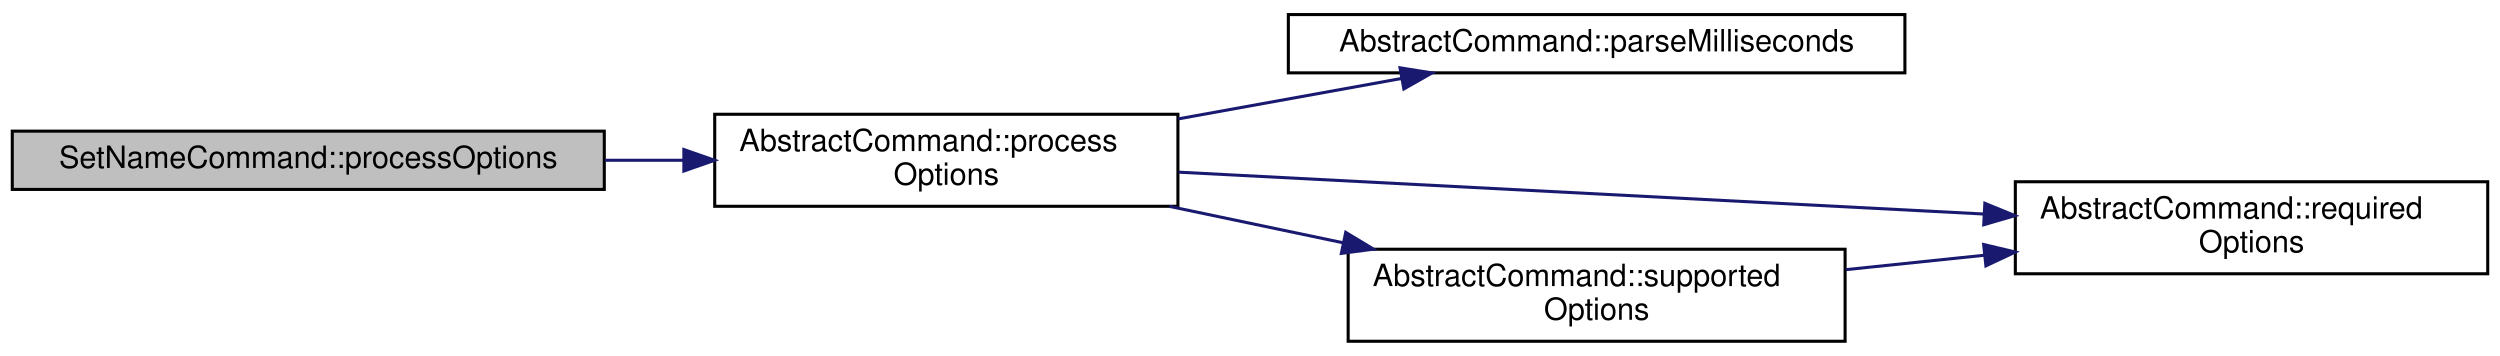
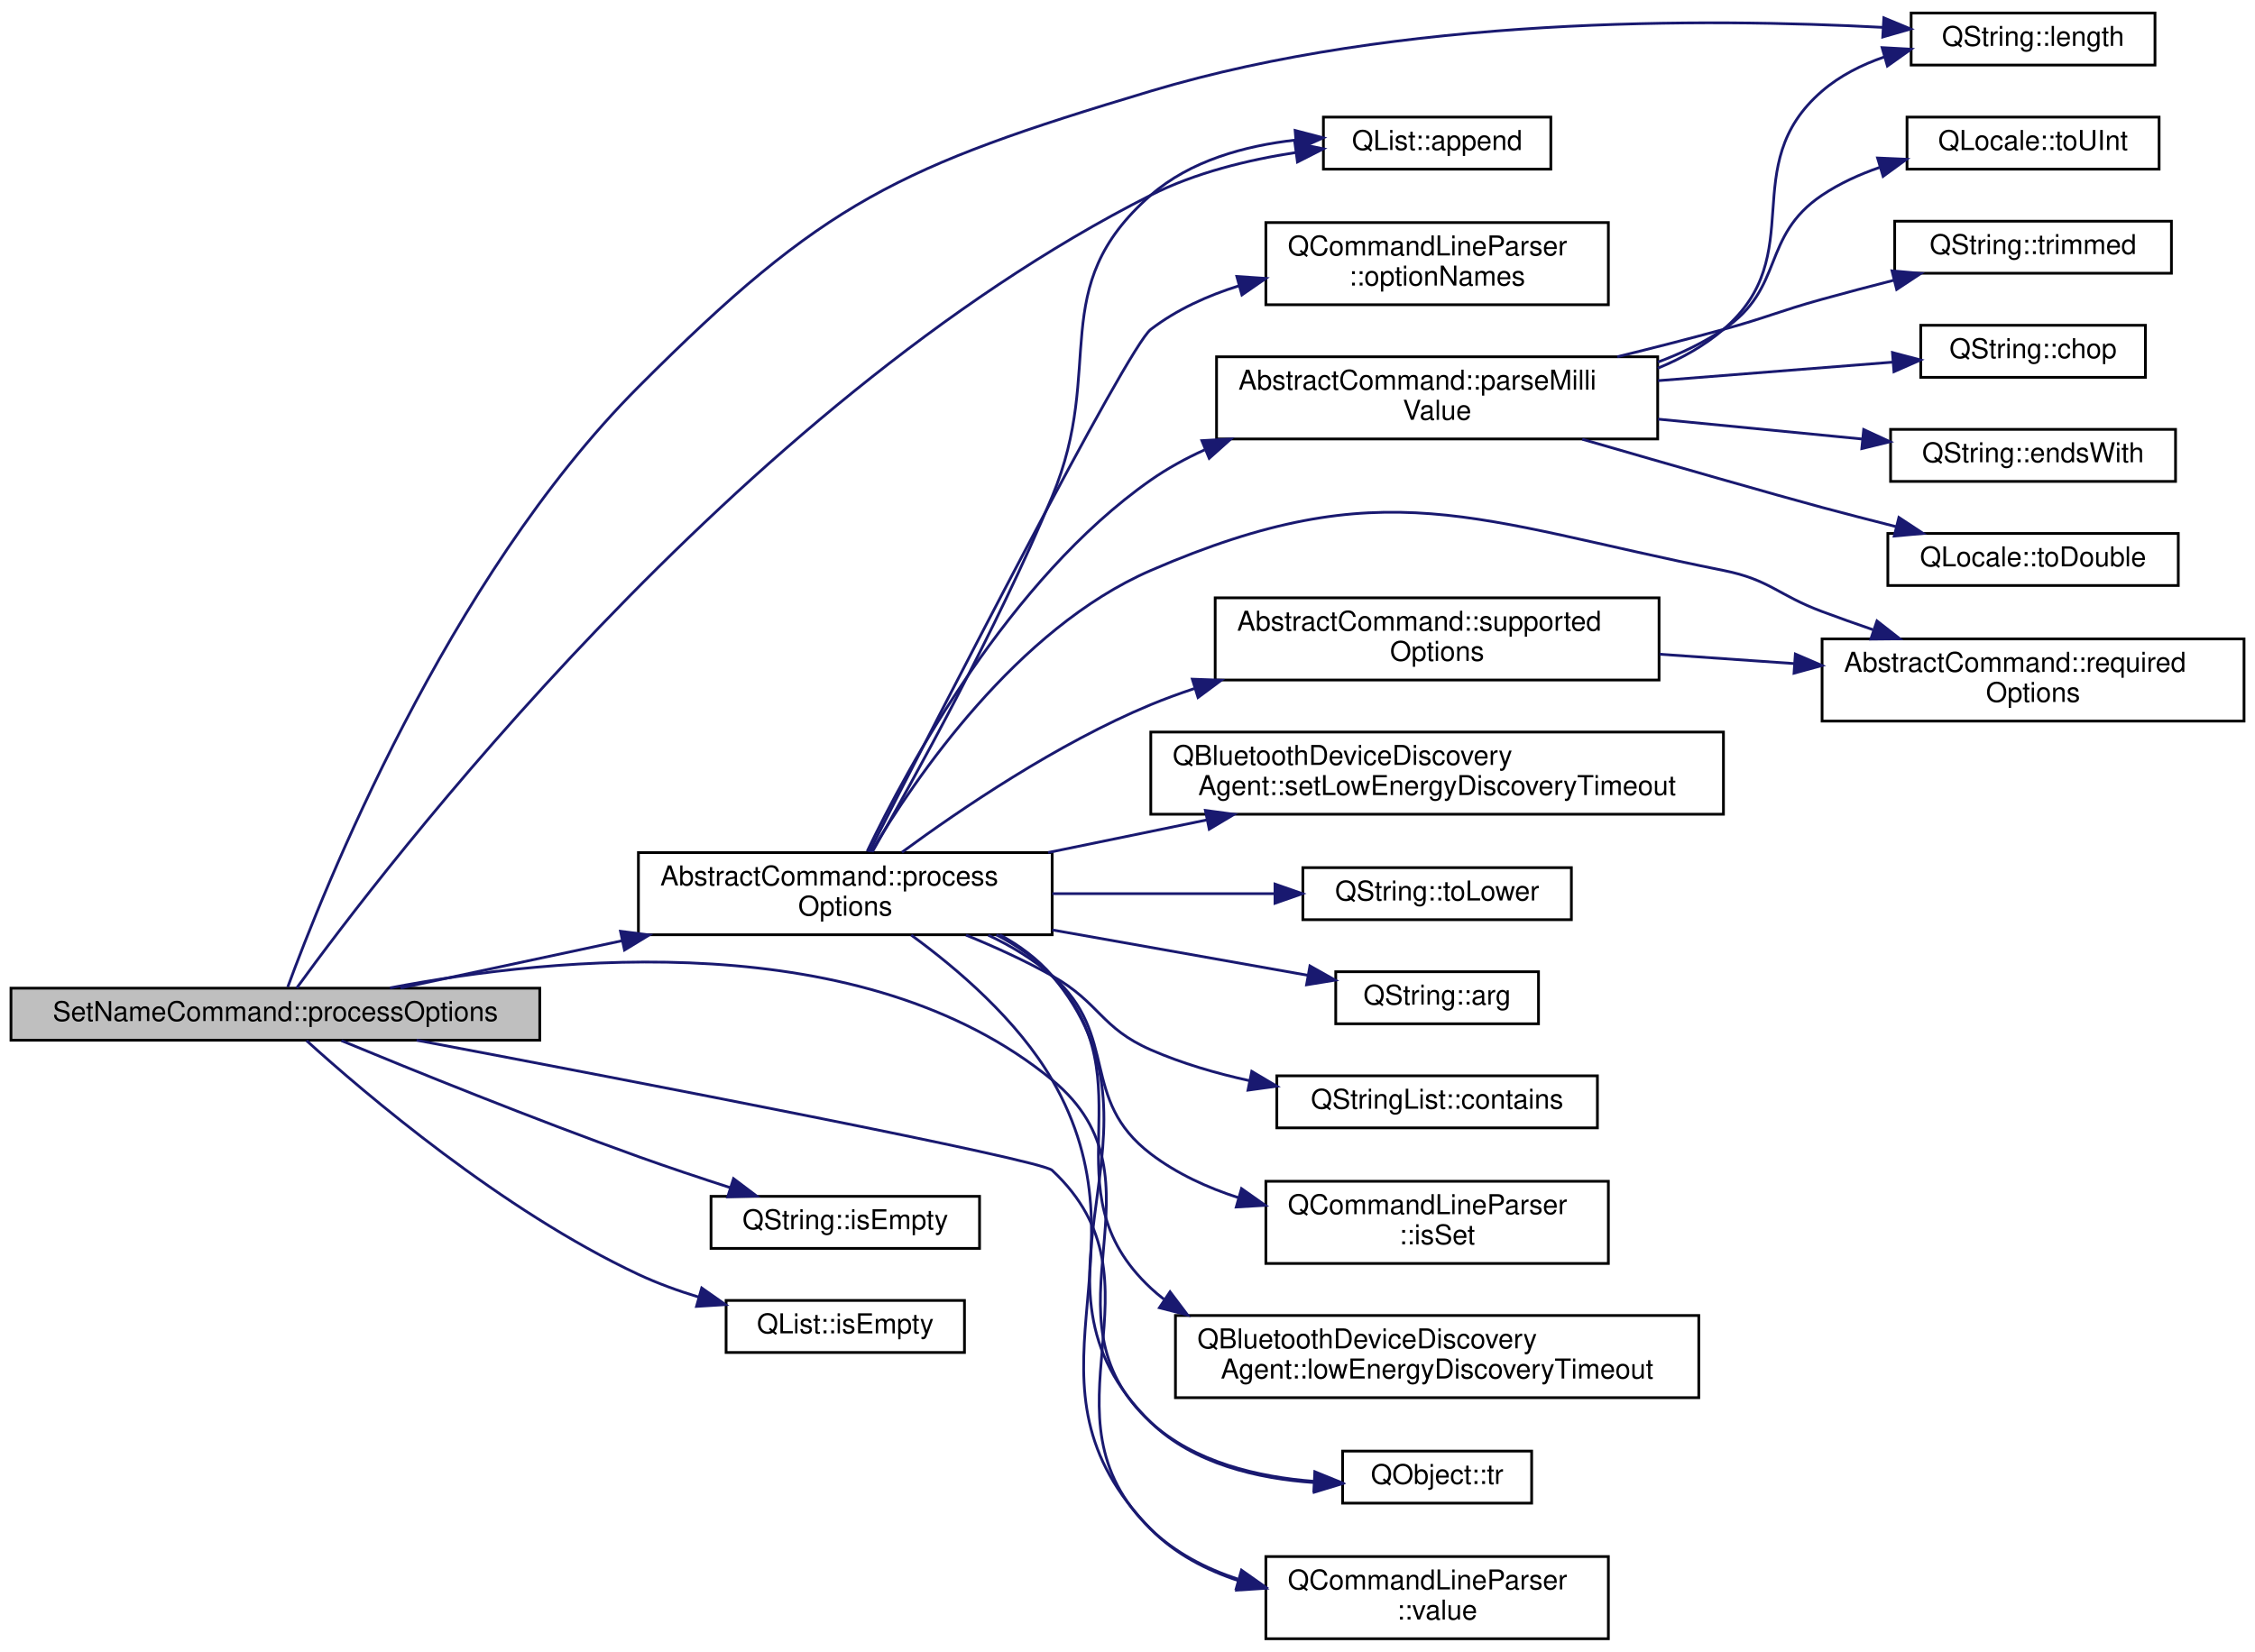
- <svg xmlns="http://www.w3.org/2000/svg" xmlns:xlink="http://www.w3.org/1999/xlink" width="815pt" height="116pt" viewBox="0.00 0.00 815.00 115.50">
-   <g id="graph0" class="graph" transform="scale(1 1) rotate(0) translate(4 111.5)">
+ <svg xmlns="http://www.w3.org/2000/svg" xmlns:xlink="http://www.w3.org/1999/xlink" width="823pt" height="603pt" viewBox="0.00 0.00 823.00 602.50">
+   <g id="graph0" class="graph" transform="scale(1 1) rotate(0) translate(4 598.5)">
    <g id="node1" class="node">
      <g id="a_node1">
        <a xlink:title="Processes the relevant options from the command line parser.">
-           <polygon fill="#bfbfbf" stroke="black" points="0,-50 0,-69 193,-69 193,-50 0,-50" />
-           <text text-anchor="middle" x="96.5" y="-57" font-family="Helvetica,sans-Serif" font-size="10.00">SetNameCommand::processOptions</text>
+           <polygon fill="#bfbfbf" stroke="black" points="0,-219 0,-238 193,-238 193,-219 0,-219" />
+           <text text-anchor="middle" x="96.5" y="-226" font-family="Helvetica,sans-Serif" font-size="10.00">SetNameCommand::processOptions</text>
        </a>
      </g>
    </g>
    <g id="node2" class="node">
      <g id="a_node2">
-         <a xlink:href="classAbstractCommand.html#ad827a18a24776efeb955739459d48f7d" target="_top" xlink:title="Processes the relevant options from the command line parser.">
-           <polygon fill="none" stroke="black" points="229,-44.5 229,-74.5 380,-74.5 380,-44.5 229,-44.5" />
-           <text text-anchor="start" x="237" y="-62.5" font-family="Helvetica,sans-Serif" font-size="10.00">AbstractCommand::process</text>
-           <text text-anchor="middle" x="304.5" y="-51.5" font-family="Helvetica,sans-Serif" font-size="10.00">Options</text>
+         <a target="_parent" xlink:href="https://doc.qt.io/qt-5/qlist.html#append" xlink:title=" ">
+           <polygon fill="none" stroke="black" points="479,-537 479,-556 562,-556 562,-537 479,-537" />
+           <text text-anchor="middle" x="520.5" y="-544" font-family="Helvetica,sans-Serif" font-size="10.00">QList::append</text>
        </a>
      </g>
    </g>
    <g id="edge1" class="edge">
-       <path fill="none" stroke="midnightblue" d="M193.26,-59.5C201.78,-59.5 210.36,-59.5 218.77,-59.5" />
-       <polygon fill="midnightblue" stroke="midnightblue" points="218.94,-63 228.94,-59.5 218.94,-56 218.94,-63" />
+       <path fill="none" stroke="midnightblue" d="M104.28,-238.04C134.82,-280.2 264.69,-451.08 416,-527.5 432.22,-535.69 451.46,-540.39 468.93,-543.07" />
+       <polygon fill="midnightblue" stroke="midnightblue" points="468.6,-546.55 478.97,-544.42 469.53,-539.61 468.6,-546.55" />
    </g>
    <g id="node3" class="node">
      <g id="a_node3">
-         <a xlink:href="classAbstractCommand.html#a1065f4e3e5e3e5f19ff0cd51386e75ad" target="_top" xlink:title="Returns value as a number of milliseonds.">
-           <polygon fill="none" stroke="black" points="416,-88 416,-107 617,-107 617,-88 416,-88" />
-           <text text-anchor="middle" x="516.5" y="-95" font-family="Helvetica,sans-Serif" font-size="10.00">AbstractCommand::parseMilliseconds</text>
+         <a target="_parent" xlink:href="https://doc.qt.io/qt-5/qstring.html#isEmpty" xlink:title=" ">
+           <polygon fill="none" stroke="black" points="255.5,-143 255.5,-162 353.5,-162 353.5,-143 255.5,-143" />
+           <text text-anchor="middle" x="304.5" y="-150" font-family="Helvetica,sans-Serif" font-size="10.00">QString::isEmpty</text>
        </a>
      </g>
    </g>
    <g id="edge2" class="edge">
-       <path fill="none" stroke="midnightblue" d="M380.13,-73C403.95,-77.32 430.06,-82.04 452.94,-86.18" />
-       <polygon fill="midnightblue" stroke="midnightblue" points="452.4,-89.64 462.86,-87.98 453.65,-82.75 452.4,-89.64" />
+       <path fill="none" stroke="midnightblue" d="M120.61,-218.84C146.73,-208.03 190.64,-190.25 229,-176.5 239.77,-172.64 251.52,-168.72 262.44,-165.2" />
+       <polygon fill="midnightblue" stroke="midnightblue" points="263.71,-168.47 272.17,-162.09 261.58,-161.8 263.71,-168.47" />
    </g>
    <g id="node4" class="node">
      <g id="a_node4">
-         <a xlink:href="classAbstractCommand.html#aec006493cf0a4ba88c092c597bf247b8" target="_top" xlink:title="Returns a list of CLI option names required by this command.">
-           <polygon fill="none" stroke="black" points="653,-22.5 653,-52.5 807,-52.5 807,-22.5 653,-22.5" />
-           <text text-anchor="start" x="661" y="-40.5" font-family="Helvetica,sans-Serif" font-size="10.00">AbstractCommand::required</text>
-           <text text-anchor="middle" x="730" y="-29.5" font-family="Helvetica,sans-Serif" font-size="10.00">Options</text>
+         <a target="_parent" xlink:href="https://doc.qt.io/qt-5/qlist.html#isEmpty" xlink:title=" ">
+           <polygon fill="none" stroke="black" points="261,-105 261,-124 348,-124 348,-105 261,-105" />
+           <text text-anchor="middle" x="304.5" y="-112" font-family="Helvetica,sans-Serif" font-size="10.00">QList::isEmpty</text>
        </a>
      </g>
    </g>
    <g id="edge3" class="edge">
-       <path fill="none" stroke="midnightblue" d="M380.24,-55.62C453.64,-51.8 565.54,-45.99 642.69,-41.98" />
-       <polygon fill="midnightblue" stroke="midnightblue" points="643.06,-45.47 652.87,-41.45 642.7,-38.48 643.06,-45.47" />
+       <path fill="none" stroke="midnightblue" d="M107.87,-218.85C129,-199.71 179.26,-156.78 229,-133.5 235.89,-130.27 243.41,-127.54 250.93,-125.25" />
+       <polygon fill="midnightblue" stroke="midnightblue" points="252.1,-128.55 260.77,-122.47 250.2,-121.82 252.1,-128.55" />
    </g>
    <g id="node5" class="node">
      <g id="a_node5">
+         <a target="_parent" xlink:href="https://doc.qt.io/qt-5/qstring.html#length" xlink:title=" ">
+           <polygon fill="none" stroke="black" points="693.5,-575 693.5,-594 782.5,-594 782.5,-575 693.5,-575" />
+           <text text-anchor="middle" x="738" y="-582" font-family="Helvetica,sans-Serif" font-size="10.00">QString::length</text>
+         </a>
+       </g>
+     </g>
+     <g id="edge4" class="edge">
+       <path fill="none" stroke="midnightblue" d="M101.01,-238.39C113.53,-272.56 159.06,-387.39 229,-457.5 296.78,-525.45 324.07,-537.92 416,-565.5 506.86,-592.75 618.51,-592.2 683.33,-588.75" />
+       <polygon fill="midnightblue" stroke="midnightblue" points="683.54,-592.24 693.33,-588.17 683.14,-585.25 683.54,-592.24" />
+     </g>
+     <g id="node6" class="node">
+       <g id="a_node6">
+         <a xlink:href="classAbstractCommand.html#ad827a18a24776efeb955739459d48f7d" target="_top" xlink:title="Processes the relevant options from the command line parser.">
+           <polygon fill="none" stroke="black" points="229,-257.5 229,-287.5 380,-287.5 380,-257.5 229,-257.5" />
+           <text text-anchor="start" x="237" y="-275.5" font-family="Helvetica,sans-Serif" font-size="10.00">AbstractCommand::process</text>
+           <text text-anchor="middle" x="304.5" y="-264.5" font-family="Helvetica,sans-Serif" font-size="10.00">Options</text>
+         </a>
+       </g>
+     </g>
+     <g id="edge5" class="edge">
+       <path fill="none" stroke="midnightblue" d="M142.2,-238.05C165.81,-243.09 195.51,-249.43 222.97,-255.3" />
+       <polygon fill="midnightblue" stroke="midnightblue" points="222.46,-258.77 232.97,-257.43 223.92,-251.92 222.46,-258.77" />
+     </g>
+     <g id="node22" class="node">
+       <g id="a_node22">
+         <a target="_parent" xlink:href="https://doc.qt.io/qt-5/qobject.html#tr" xlink:title=" ">
+           <polygon fill="none" stroke="black" points="486,-50 486,-69 555,-69 555,-50 486,-50" />
+           <text text-anchor="middle" x="520.5" y="-57" font-family="Helvetica,sans-Serif" font-size="10.00">QObject::tr</text>
+         </a>
+       </g>
+     </g>
+     <g id="edge26" class="edge">
+       <path fill="none" stroke="midnightblue" d="M138.31,-238.09C198.44,-249.63 311.15,-261.04 380,-204.5 424.68,-167.81 373.33,-118.51 416,-79.5 431.95,-64.92 455.19,-59.54 475.62,-57.96" />
+       <polygon fill="midnightblue" stroke="midnightblue" points="475.87,-61.46 485.68,-57.47 475.52,-54.46 475.87,-61.46" />
+     </g>
+     <g id="node23" class="node">
+       <g id="a_node23">
+         <a target="_parent" xlink:href="https://doc.qt.io/qt-5/qcommandlineparser.html#value" xlink:title=" ">
+           <polygon fill="none" stroke="black" points="458,-0.5 458,-30.5 583,-30.5 583,-0.5 458,-0.5" />
+           <text text-anchor="start" x="466" y="-18.5" font-family="Helvetica,sans-Serif" font-size="10.00">QCommandLineParser</text>
+           <text text-anchor="middle" x="520.5" y="-7.5" font-family="Helvetica,sans-Serif" font-size="10.00">::value</text>
+         </a>
+       </g>
+     </g>
+     <g id="edge27" class="edge">
+       <path fill="none" stroke="midnightblue" d="M148.04,-219C228.15,-203.84 375.74,-175.47 380,-171.5 424.14,-130.3 372.64,-82.52 416,-40.5 424.81,-31.96 436.02,-26.16 447.78,-22.27" />
+       <polygon fill="midnightblue" stroke="midnightblue" points="449.1,-25.53 457.76,-19.42 447.18,-18.8 449.1,-25.53" />
+     </g>
+     <g id="edge6" class="edge">
+       <path fill="none" stroke="midnightblue" d="M314.38,-287.78C329.26,-313.8 359.61,-368.66 380,-417.5 399.82,-464.97 377.26,-493.66 416,-527.5 430.39,-540.08 450.31,-545.55 468.83,-547.62" />
+       <polygon fill="midnightblue" stroke="midnightblue" points="468.68,-551.12 478.93,-548.44 469.25,-544.14 468.68,-551.12" />
+     </g>
+     <g id="node7" class="node">
+       <g id="a_node7">
+         <a target="_parent" xlink:href="https://doc.qt.io/qt-5/qstring.html#arg-11" xlink:title=" ">
+           <polygon fill="none" stroke="black" points="483.5,-225 483.5,-244 557.5,-244 557.5,-225 483.5,-225" />
+           <text text-anchor="middle" x="520.5" y="-232" font-family="Helvetica,sans-Serif" font-size="10.00">QString::arg</text>
+         </a>
+       </g>
+     </g>
+     <g id="edge7" class="edge">
+       <path fill="none" stroke="midnightblue" d="M380.05,-259.26C411.07,-253.75 446.1,-247.53 473.3,-242.7" />
+       <polygon fill="midnightblue" stroke="midnightblue" points="474.08,-246.12 483.31,-240.93 472.85,-239.23 474.08,-246.12" />
+     </g>
+     <g id="node8" class="node">
+       <g id="a_node8">
+         <a target="_parent" xlink:href="https://doc.qt.io/qt-5/qstringlist.html#contains" xlink:title=" ">
+           <polygon fill="none" stroke="black" points="462,-187 462,-206 579,-206 579,-187 462,-187" />
+           <text text-anchor="middle" x="520.5" y="-194" font-family="Helvetica,sans-Serif" font-size="10.00">QStringList::contains</text>
+         </a>
+       </g>
+     </g>
+     <g id="edge8" class="edge">
+       <path fill="none" stroke="midnightblue" d="M348.55,-257.38C359.09,-253.08 370.16,-248.04 380,-242.5 397.42,-232.68 397.68,-223.52 416,-215.5 427.29,-210.56 439.82,-206.9 452.15,-204.2" />
+       <polygon fill="midnightblue" stroke="midnightblue" points="452.85,-207.63 461.97,-202.22 451.47,-200.76 452.85,-207.63" />
+     </g>
+     <g id="node9" class="node">
+       <g id="a_node9">
+         <a target="_parent" xlink:href="https://doc.qt.io/qt-5/qcommandlineparser.html#isSet" xlink:title=" ">
+           <polygon fill="none" stroke="black" points="458,-137.5 458,-167.5 583,-167.5 583,-137.5 458,-137.5" />
+           <text text-anchor="start" x="466" y="-155.5" font-family="Helvetica,sans-Serif" font-size="10.00">QCommandLineParser</text>
+           <text text-anchor="middle" x="520.5" y="-144.5" font-family="Helvetica,sans-Serif" font-size="10.00">::isSet</text>
+         </a>
+       </g>
+     </g>
+     <g id="edge9" class="edge">
+       <path fill="none" stroke="midnightblue" d="M356.69,-257.34C365.06,-253.39 373.21,-248.5 380,-242.5 404.74,-220.63 389.73,-197.51 416,-177.5 425.42,-170.32 436.61,-165.17 448.09,-161.48" />
+       <polygon fill="midnightblue" stroke="midnightblue" points="449.11,-164.83 457.77,-158.72 447.19,-158.1 449.11,-164.83" />
+     </g>
+     <g id="node10" class="node">
+       <g id="a_node10">
+         <a target="_parent" xlink:href="https://doc.qt.io/qt-5/qbluetoothdevicediscoveryagent.html#lowEnergyDiscoveryTimeout" xlink:title=" ">
+           <polygon fill="none" stroke="black" points="425,-88.5 425,-118.5 616,-118.5 616,-88.5 425,-88.5" />
+           <text text-anchor="start" x="433" y="-106.5" font-family="Helvetica,sans-Serif" font-size="10.00">QBluetoothDeviceDiscovery</text>
+           <text text-anchor="middle" x="520.5" y="-95.5" font-family="Helvetica,sans-Serif" font-size="10.00">Agent::lowEnergyDiscoveryTimeout</text>
+         </a>
+       </g>
+     </g>
+     <g id="edge10" class="edge">
+       <path fill="none" stroke="midnightblue" d="M359.65,-257.47C367.2,-253.55 374.32,-248.64 380,-242.5 416.1,-203.51 377.16,-164.75 416,-128.5 417.52,-127.08 419.11,-125.74 420.75,-124.47" />
+       <polygon fill="midnightblue" stroke="midnightblue" points="423.03,-127.16 429.41,-118.7 419.15,-121.33 423.03,-127.16" />
+     </g>
+     <g id="node11" class="node">
+       <g id="a_node11">
+         <a target="_parent" xlink:href="https://doc.qt.io/qt-5/qcommandlineparser.html#optionNames" xlink:title=" ">
+           <polygon fill="none" stroke="black" points="458,-487.5 458,-517.5 583,-517.5 583,-487.5 458,-487.5" />
+           <text text-anchor="start" x="466" y="-505.5" font-family="Helvetica,sans-Serif" font-size="10.00">QCommandLineParser</text>
+           <text text-anchor="middle" x="520.5" y="-494.5" font-family="Helvetica,sans-Serif" font-size="10.00">::optionNames</text>
+         </a>
+       </g>
+     </g>
+     <g id="edge11" class="edge">
+       <path fill="none" stroke="midnightblue" d="M313.25,-287.75C336.95,-334.33 407.44,-471.95 416,-478.5 425.44,-485.72 436.69,-490.83 448.24,-494.43" />
+       <polygon fill="midnightblue" stroke="midnightblue" points="447.4,-497.83 457.97,-497.11 449.26,-491.08 447.4,-497.83" />
+     </g>
+     <g id="node12" class="node">
+       <g id="a_node12">
+         <a xlink:href="classAbstractCommand.html#ab18bb57fe68534739f63c994330a29c2" target="_top" xlink:title="Returns value as a number of millis, such as milliseconds, or millivolts.">
+           <polygon fill="none" stroke="black" points="440,-438.5 440,-468.5 601,-468.5 601,-438.5 440,-438.5" />
+           <text text-anchor="start" x="448" y="-456.5" font-family="Helvetica,sans-Serif" font-size="10.00">AbstractCommand::parseMilli</text>
+           <text text-anchor="middle" x="520.5" y="-445.5" font-family="Helvetica,sans-Serif" font-size="10.00">Value</text>
+         </a>
+       </g>
+     </g>
+     <g id="edge12" class="edge">
+       <path fill="none" stroke="midnightblue" d="M312.49,-287.95C327.15,-318.58 364.1,-387.18 416,-423.5 422.06,-427.74 428.72,-431.39 435.64,-434.52" />
+       <polygon fill="midnightblue" stroke="midnightblue" points="434.64,-437.89 445.22,-438.49 437.32,-431.43 434.64,-437.89" />
+     </g>
+     <g id="node18" class="node">
+       <g id="a_node18">
+         <a xlink:href="classAbstractCommand.html#aec006493cf0a4ba88c092c597bf247b8" target="_top" xlink:title="Returns a list of CLI option names required by this command.">
+           <polygon fill="none" stroke="black" points="661,-335.5 661,-365.5 815,-365.5 815,-335.5 661,-335.5" />
+           <text text-anchor="start" x="669" y="-353.5" font-family="Helvetica,sans-Serif" font-size="10.00">AbstractCommand::required</text>
+           <text text-anchor="middle" x="738" y="-342.5" font-family="Helvetica,sans-Serif" font-size="10.00">Options</text>
+         </a>
+       </g>
+     </g>
+     <g id="edge19" class="edge">
+       <path fill="none" stroke="midnightblue" d="M313.99,-287.76C329.9,-314.56 367.07,-369.29 416,-390.5 501.22,-427.45 533.91,-408.72 625,-390.5 642,-387.1 644.76,-381.55 661,-375.5 666.98,-373.27 673.26,-371.04 679.54,-368.88" />
+       <polygon fill="midnightblue" stroke="midnightblue" points="681.03,-372.07 689.37,-365.54 678.78,-365.44 681.03,-372.07" />
+     </g>
+     <g id="node19" class="node">
+       <g id="a_node19">
+         <a target="_parent" xlink:href="https://doc.qt.io/qt-5/qbluetoothdevicediscoveryagent.html#setLowEnergyDiscoveryTimeout" xlink:title=" ">
+           <polygon fill="none" stroke="black" points="416,-301.5 416,-331.5 625,-331.5 625,-301.5 416,-301.5" />
+           <text text-anchor="start" x="424" y="-319.5" font-family="Helvetica,sans-Serif" font-size="10.00">QBluetoothDeviceDiscovery</text>
+           <text text-anchor="middle" x="520.5" y="-308.5" font-family="Helvetica,sans-Serif" font-size="10.00">Agent::setLowEnergyDiscoveryTimeout</text>
+         </a>
+       </g>
+     </g>
+     <g id="edge20" class="edge">
+       <path fill="none" stroke="midnightblue" d="M378.55,-287.52C397.21,-291.36 417.41,-295.51 436.53,-299.44" />
+       <polygon fill="midnightblue" stroke="midnightblue" points="435.92,-302.89 446.42,-301.47 437.33,-296.03 435.92,-302.89" />
+     </g>
+     <g id="node20" class="node">
+       <g id="a_node20">
        <a xlink:href="classAbstractCommand.html#a002fc48054b9df13bbb2e0bdc488c6d3" target="_top" xlink:title="Returns a list of CLI option names supported by this command.">
-           <polygon fill="none" stroke="black" points="435.5,-0.5 435.5,-30.5 597.5,-30.5 597.5,-0.5 435.5,-0.5" />
-           <text text-anchor="start" x="443.5" y="-18.5" font-family="Helvetica,sans-Serif" font-size="10.00">AbstractCommand::supported</text>
-           <text text-anchor="middle" x="516.5" y="-7.5" font-family="Helvetica,sans-Serif" font-size="10.00">Options</text>
-         </a>
-       </g>
-     </g>
-     <g id="edge4" class="edge">
-       <path fill="none" stroke="midnightblue" d="M377.18,-44.48C395.41,-40.66 415.14,-36.53 433.82,-32.61" />
-       <polygon fill="midnightblue" stroke="midnightblue" points="434.71,-36 443.78,-30.53 433.28,-29.15 434.71,-36" />
-     </g>
-     <g id="edge5" class="edge">
-       <path fill="none" stroke="midnightblue" d="M597.76,-23.85C612.48,-25.38 627.89,-26.98 642.78,-28.53" />
-       <polygon fill="midnightblue" stroke="midnightblue" points="642.67,-32.04 652.98,-29.59 643.4,-25.08 642.67,-32.04" />
+           <polygon fill="none" stroke="black" points="439.5,-350.5 439.5,-380.5 601.5,-380.5 601.5,-350.5 439.5,-350.5" />
+           <text text-anchor="start" x="447.5" y="-368.5" font-family="Helvetica,sans-Serif" font-size="10.00">AbstractCommand::supported</text>
+           <text text-anchor="middle" x="520.5" y="-357.5" font-family="Helvetica,sans-Serif" font-size="10.00">Options</text>
+         </a>
+       </g>
+     </g>
+     <g id="edge21" class="edge">
+       <path fill="none" stroke="midnightblue" d="M325.17,-287.61C346.46,-303.27 381.95,-327.38 416,-341.5 421.11,-343.62 426.45,-345.57 431.88,-347.37" />
+       <polygon fill="midnightblue" stroke="midnightblue" points="431.16,-350.81 441.75,-350.43 433.24,-344.12 431.16,-350.81" />
+     </g>
+     <g id="node21" class="node">
+       <g id="a_node21">
+         <a target="_parent" xlink:href="https://doc.qt.io/qt-5/qstring.html#toLower" xlink:title=" ">
+           <polygon fill="none" stroke="black" points="471.5,-263 471.5,-282 569.5,-282 569.5,-263 471.5,-263" />
+           <text text-anchor="middle" x="520.5" y="-270" font-family="Helvetica,sans-Serif" font-size="10.00">QString::toLower</text>
+         </a>
+       </g>
+     </g>
+     <g id="edge23" class="edge">
+       <path fill="none" stroke="midnightblue" d="M380.05,-272.5C406.66,-272.5 436.23,-272.5 461.26,-272.5" />
+       <polygon fill="midnightblue" stroke="midnightblue" points="461.33,-276 471.33,-272.5 461.33,-269 461.33,-276" />
+     </g>
+     <g id="edge24" class="edge">
+       <path fill="none" stroke="midnightblue" d="M360.88,-257.5C368.09,-253.59 374.77,-248.67 380,-242.5 427.95,-185.88 362.85,-131.26 416,-79.5 431.59,-64.32 455.03,-58.92 475.66,-57.5" />
+       <polygon fill="midnightblue" stroke="midnightblue" points="475.97,-60.99 485.82,-57.09 475.69,-54 475.97,-60.99" />
+     </g>
+     <g id="edge25" class="edge">
+       <path fill="none" stroke="midnightblue" d="M328.56,-257.38C345.4,-245.12 367.39,-226.34 380,-204.5 417.31,-139.87 363.79,-93.82 416,-40.5 424.78,-31.54 436.17,-25.57 448.18,-21.64" />
+       <polygon fill="midnightblue" stroke="midnightblue" points="449.23,-24.98 457.91,-18.91 447.33,-18.24 449.23,-24.98" />
+     </g>
+     <g id="edge15" class="edge">
+       <path fill="none" stroke="midnightblue" d="M601.05,-464.34C609.75,-467.88 617.98,-472.49 625,-478.5 656.8,-505.7 629.31,-538.17 661,-565.5 667.51,-571.12 675.45,-575.12 683.7,-577.96" />
+       <polygon fill="midnightblue" stroke="midnightblue" points="682.9,-581.37 693.48,-580.79 684.84,-574.65 682.9,-581.37" />
+     </g>
+     <g id="node13" class="node">
+       <g id="a_node13">
+         <a target="_parent" xlink:href="https://doc.qt.io/qt-5/qstring.html#chop" xlink:title=" ">
+           <polygon fill="none" stroke="black" points="697,-461 697,-480 779,-480 779,-461 697,-461" />
+           <text text-anchor="middle" x="738" y="-468" font-family="Helvetica,sans-Serif" font-size="10.00">QString::chop</text>
+         </a>
+       </g>
+     </g>
+     <g id="edge13" class="edge">
+       <path fill="none" stroke="midnightblue" d="M601.13,-459.78C629.8,-462.04 661.31,-464.53 686.77,-466.54" />
+       <polygon fill="midnightblue" stroke="midnightblue" points="686.68,-470.04 696.92,-467.34 687.23,-463.06 686.68,-470.04" />
+     </g>
+     <g id="node14" class="node">
+       <g id="a_node14">
+         <a target="_parent" xlink:href="https://doc.qt.io/qt-5/qstring.html#endsWith" xlink:title=" ">
+           <polygon fill="none" stroke="black" points="686,-423 686,-442 790,-442 790,-423 686,-423" />
+           <text text-anchor="middle" x="738" y="-430" font-family="Helvetica,sans-Serif" font-size="10.00">QString::endsWith</text>
+         </a>
+       </g>
+     </g>
+     <g id="edge14" class="edge">
+       <path fill="none" stroke="midnightblue" d="M601.13,-445.74C625.78,-443.34 652.54,-440.73 675.74,-438.47" />
+       <polygon fill="midnightblue" stroke="midnightblue" points="676.18,-441.94 685.79,-437.49 675.5,-434.98 676.18,-441.94" />
+     </g>
+     <g id="node15" class="node">
+       <g id="a_node15">
+         <a target="_parent" xlink:href="https://doc.qt.io/qt-5/qlocale.html#toDouble" xlink:title=" ">
+           <polygon fill="none" stroke="black" points="685,-385 685,-404 791,-404 791,-385 685,-385" />
+           <text text-anchor="middle" x="738" y="-392" font-family="Helvetica,sans-Serif" font-size="10.00">QLocale::toDouble</text>
+         </a>
+       </g>
+     </g>
+     <g id="edge16" class="edge">
+       <path fill="none" stroke="midnightblue" d="M573.46,-438.4C605.83,-429.03 644.39,-417.96 661,-413.5 669.69,-411.17 678.95,-408.78 687.92,-406.51" />
+       <polygon fill="midnightblue" stroke="midnightblue" points="689.03,-409.84 697.88,-404.01 687.33,-403.05 689.03,-409.84" />
+     </g>
+     <g id="node16" class="node">
+       <g id="a_node16">
+         <a target="_parent" xlink:href="https://doc.qt.io/qt-5/qlocale.html#toUInt" xlink:title=" ">
+           <polygon fill="none" stroke="black" points="692,-537 692,-556 784,-556 784,-537 692,-537" />
+           <text text-anchor="middle" x="738" y="-544" font-family="Helvetica,sans-Serif" font-size="10.00">QLocale::toUInt</text>
+         </a>
+       </g>
+     </g>
+     <g id="edge17" class="edge">
+       <path fill="none" stroke="midnightblue" d="M601.08,-466.56C609.53,-469.72 617.69,-473.64 625,-478.5 647.5,-493.47 638.56,-512.44 661,-527.5 667.36,-531.77 674.6,-535.08 682.03,-537.64" />
+       <polygon fill="midnightblue" stroke="midnightblue" points="681.25,-541.07 691.83,-540.61 683.27,-534.37 681.25,-541.07" />
+     </g>
+     <g id="node17" class="node">
+       <g id="a_node17">
+         <a target="_parent" xlink:href="https://doc.qt.io/qt-5/qstring.html#trimmed" xlink:title=" ">
+           <polygon fill="none" stroke="black" points="687.5,-499 687.5,-518 788.5,-518 788.5,-499 687.5,-499" />
+           <text text-anchor="middle" x="738" y="-506" font-family="Helvetica,sans-Serif" font-size="10.00">QString::trimmed</text>
+         </a>
+       </g>
+     </g>
+     <g id="edge18" class="edge">
+       <path fill="none" stroke="midnightblue" d="M586.25,-468.51C599.12,-471.67 612.52,-475.09 625,-478.5 641.14,-482.91 644.88,-485.03 661,-489.5 669.47,-491.85 678.52,-494.23 687.3,-496.47" />
+       <polygon fill="midnightblue" stroke="midnightblue" points="686.51,-499.88 697.06,-498.93 688.22,-493.09 686.51,-499.88" />
+     </g>
+     <g id="edge22" class="edge">
+       <path fill="none" stroke="midnightblue" d="M601.74,-359.91C617.8,-358.8 634.73,-357.62 650.97,-356.49" />
+       <polygon fill="midnightblue" stroke="midnightblue" points="651.24,-359.98 660.98,-355.79 650.76,-352.99 651.24,-359.98" />
    </g>
  </g>
</svg>
